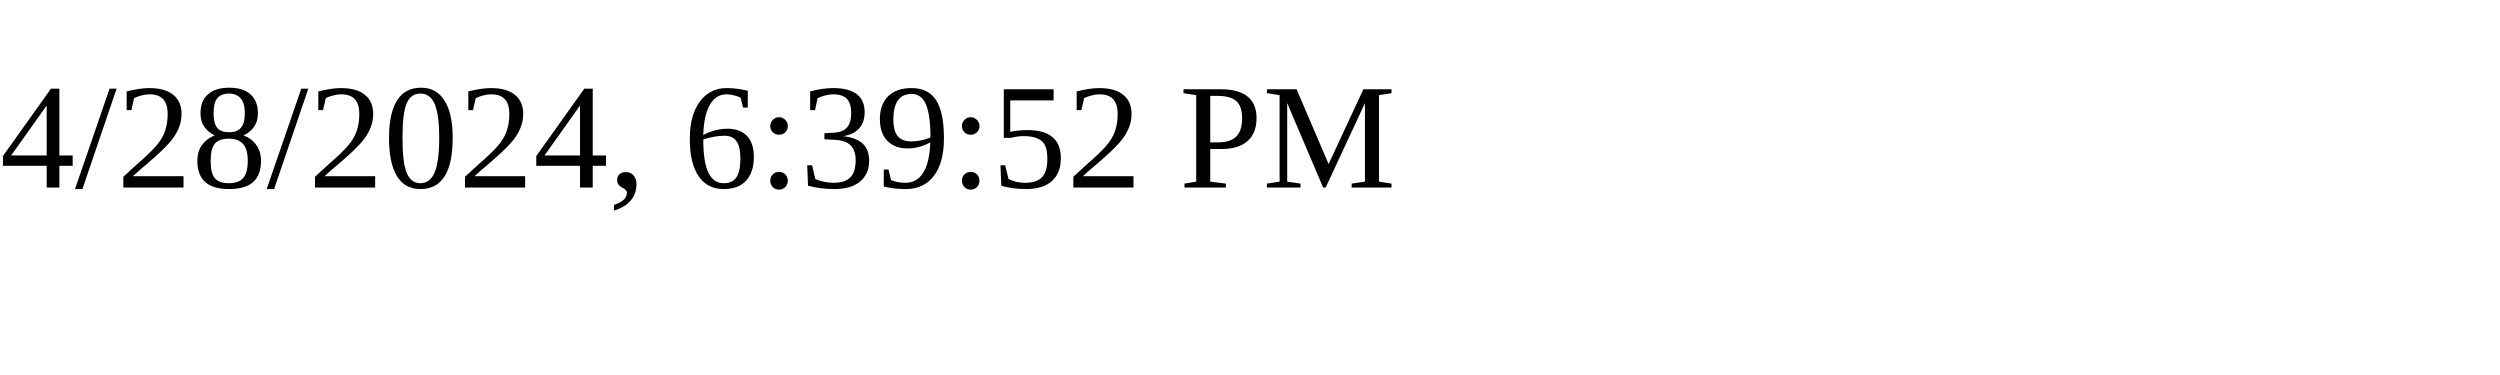
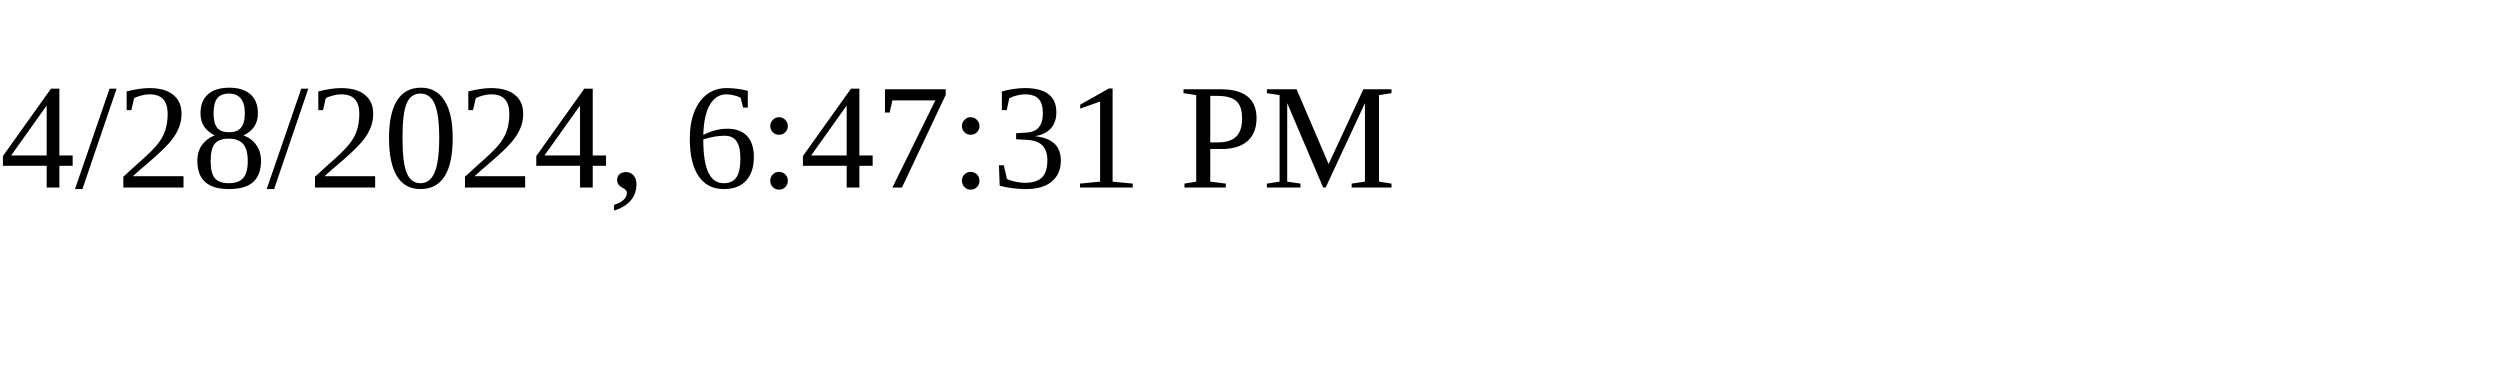
<svg xmlns="http://www.w3.org/2000/svg" height="30" width="200">
-   <text x="0" y="15">4/28/2024, 6:39:52 PM</text>
+   <text x="0" y="15">4/28/2024, 6:47:31 PM</text>
</svg>
